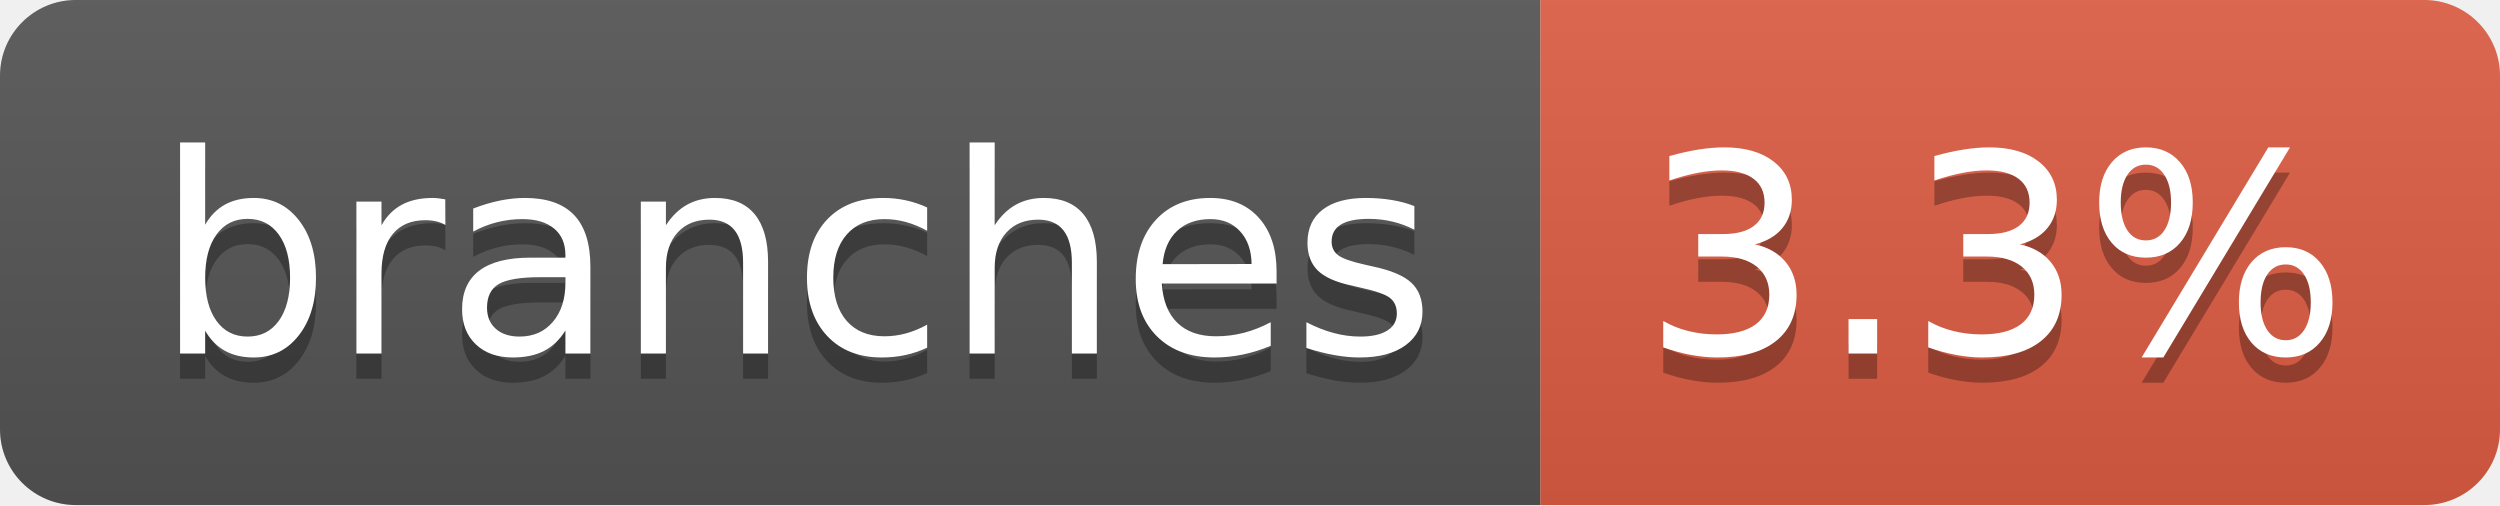
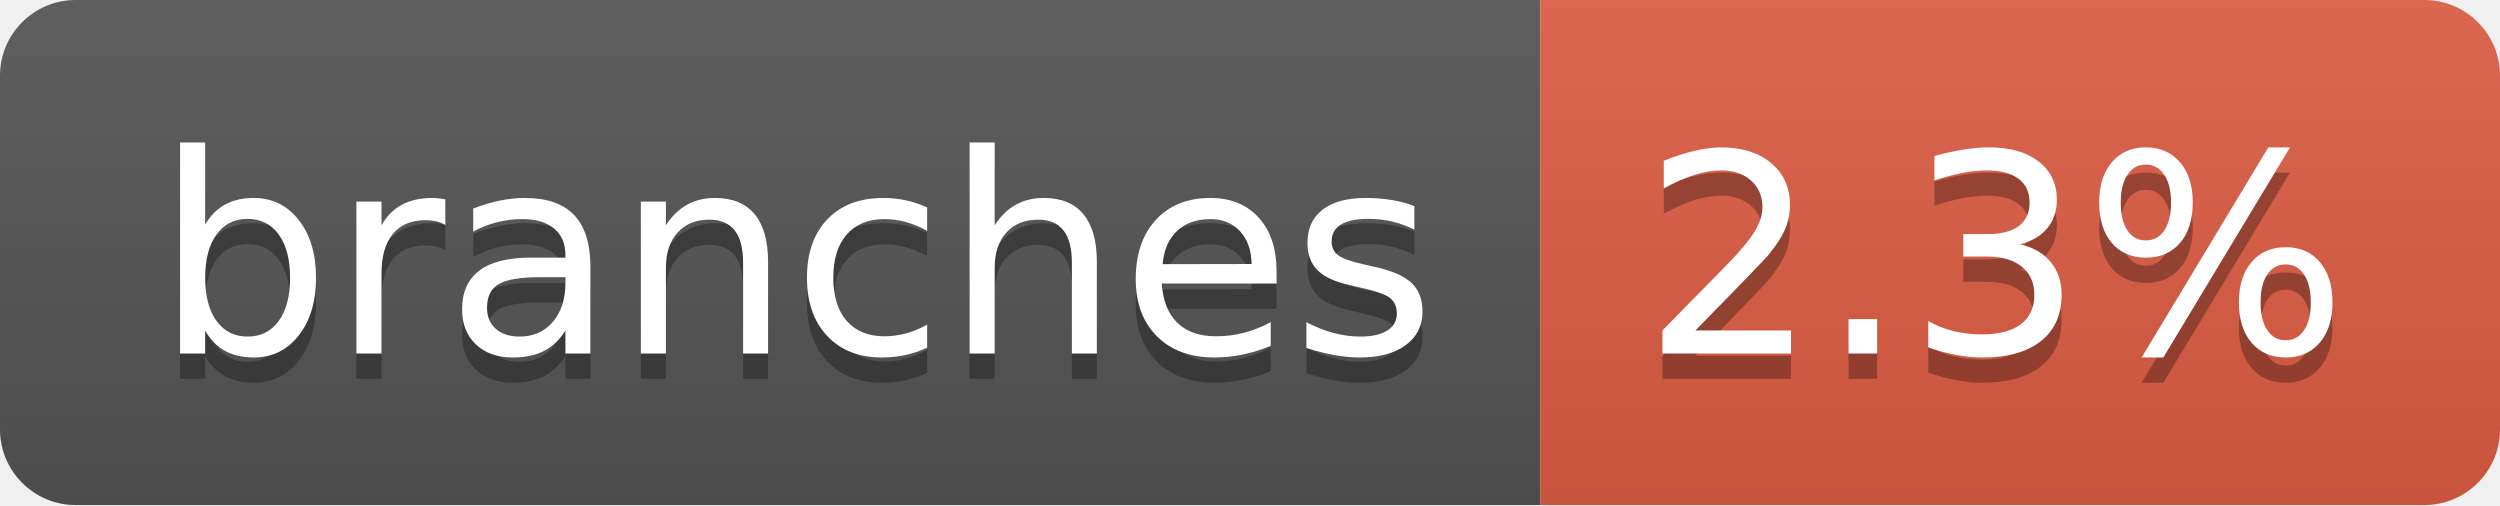
- <svg xmlns="http://www.w3.org/2000/svg" width="99" height="20" role="img" aria-label="branches: 3.3%">
+ <svg xmlns="http://www.w3.org/2000/svg" width="99" height="20" role="img" aria-label="branches: 2.3%">
  <linearGradient id="s" x2="0" y2="100%">
    <stop offset="0" stop-color="#bbb" stop-opacity=".1" />
    <stop offset="1" stop-opacity=".1" />
  </linearGradient>
  <clipPath id="r">
    <rect width="99" height="20" rx="3" fill="#fff" />
  </clipPath>
  <g clip-path="url(#r)">
    <rect width="61" height="20" fill="#555" />
    <rect x="61" width="38" height="20" fill="#e05d44" />
    <rect width="99" height="20" fill="url(#s)" />
  </g>
  <g fill="#fff" text-anchor="middle" font-family="Verdana,Geneva,DejaVu Sans,sans-serif" text-rendering="geometricPrecision" font-size="110">
    <text aria-hidden="true" x="315" y="150" fill="#010101" fill-opacity=".3" transform="scale(.1)" textLength="507">branches</text>
    <text x="315" y="140" transform="scale(.1)" fill="#fff" textLength="507">branches</text>
-     <text aria-hidden="true" x="790" y="150" fill="#010101" fill-opacity=".3" transform="scale(.1)" textLength="280">3.3%</text>
-     <text x="790" y="140" transform="scale(.1)" fill="#fff" textLength="280">3.3%</text>
+     <text aria-hidden="true" x="790" y="150" fill="#010101" fill-opacity=".3" transform="scale(.1)" textLength="280">2.3%</text>
+     <text x="790" y="140" transform="scale(.1)" fill="#fff" textLength="280">2.3%</text>
  </g>
</svg>
